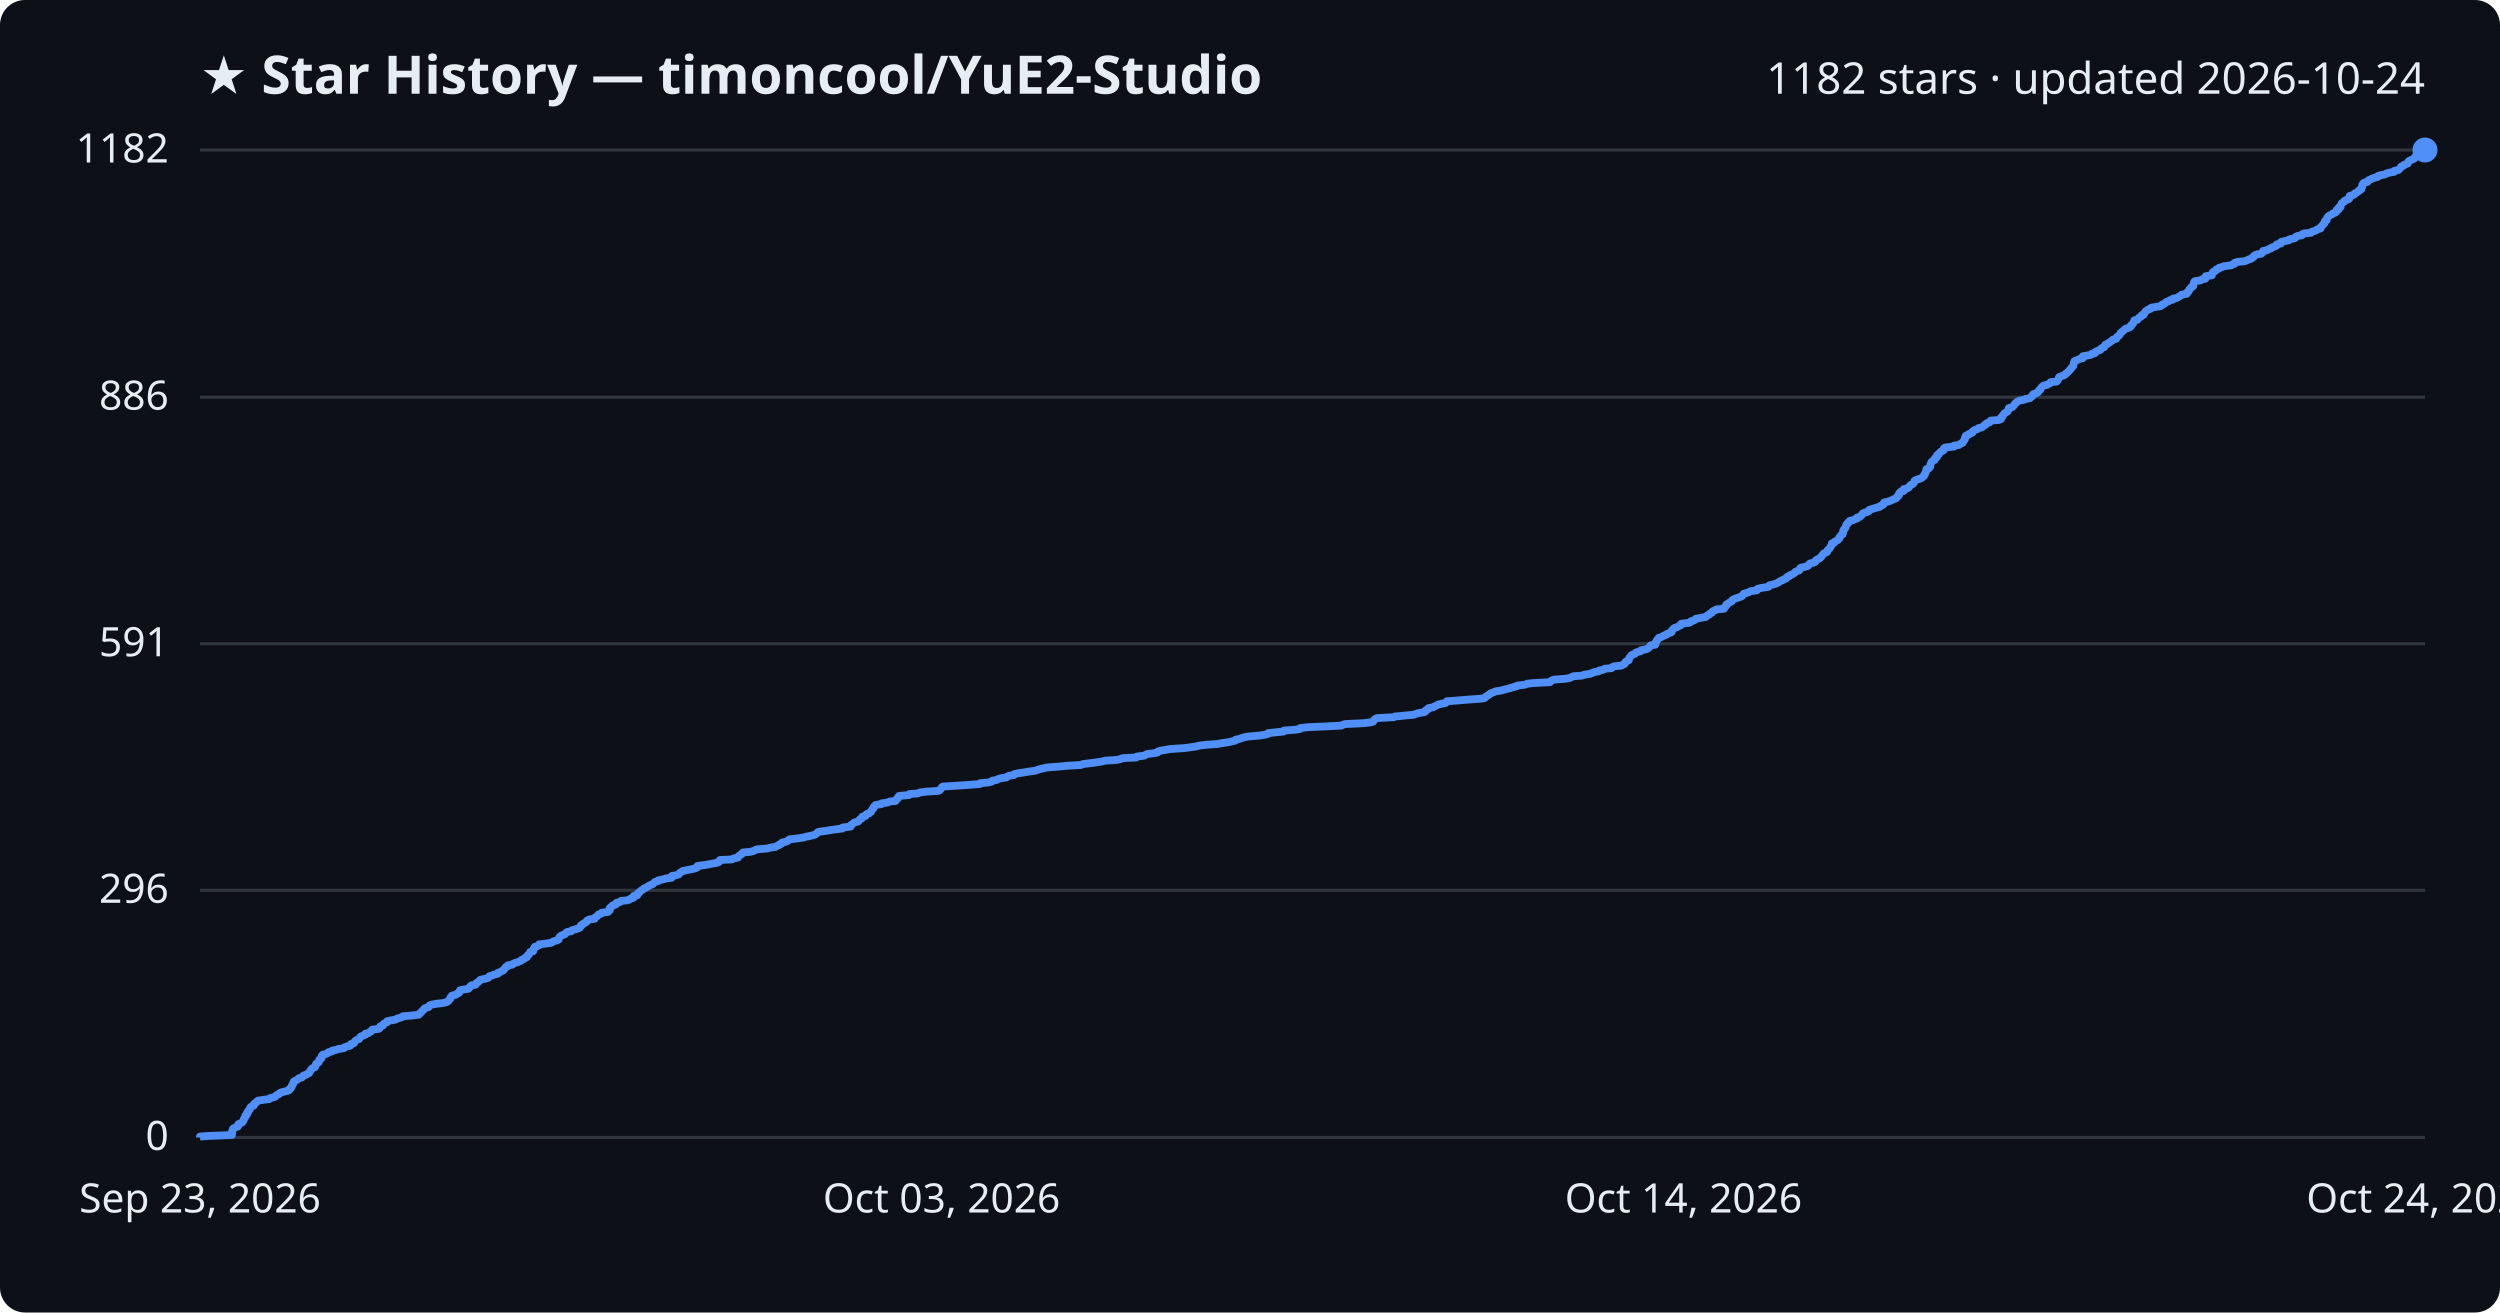
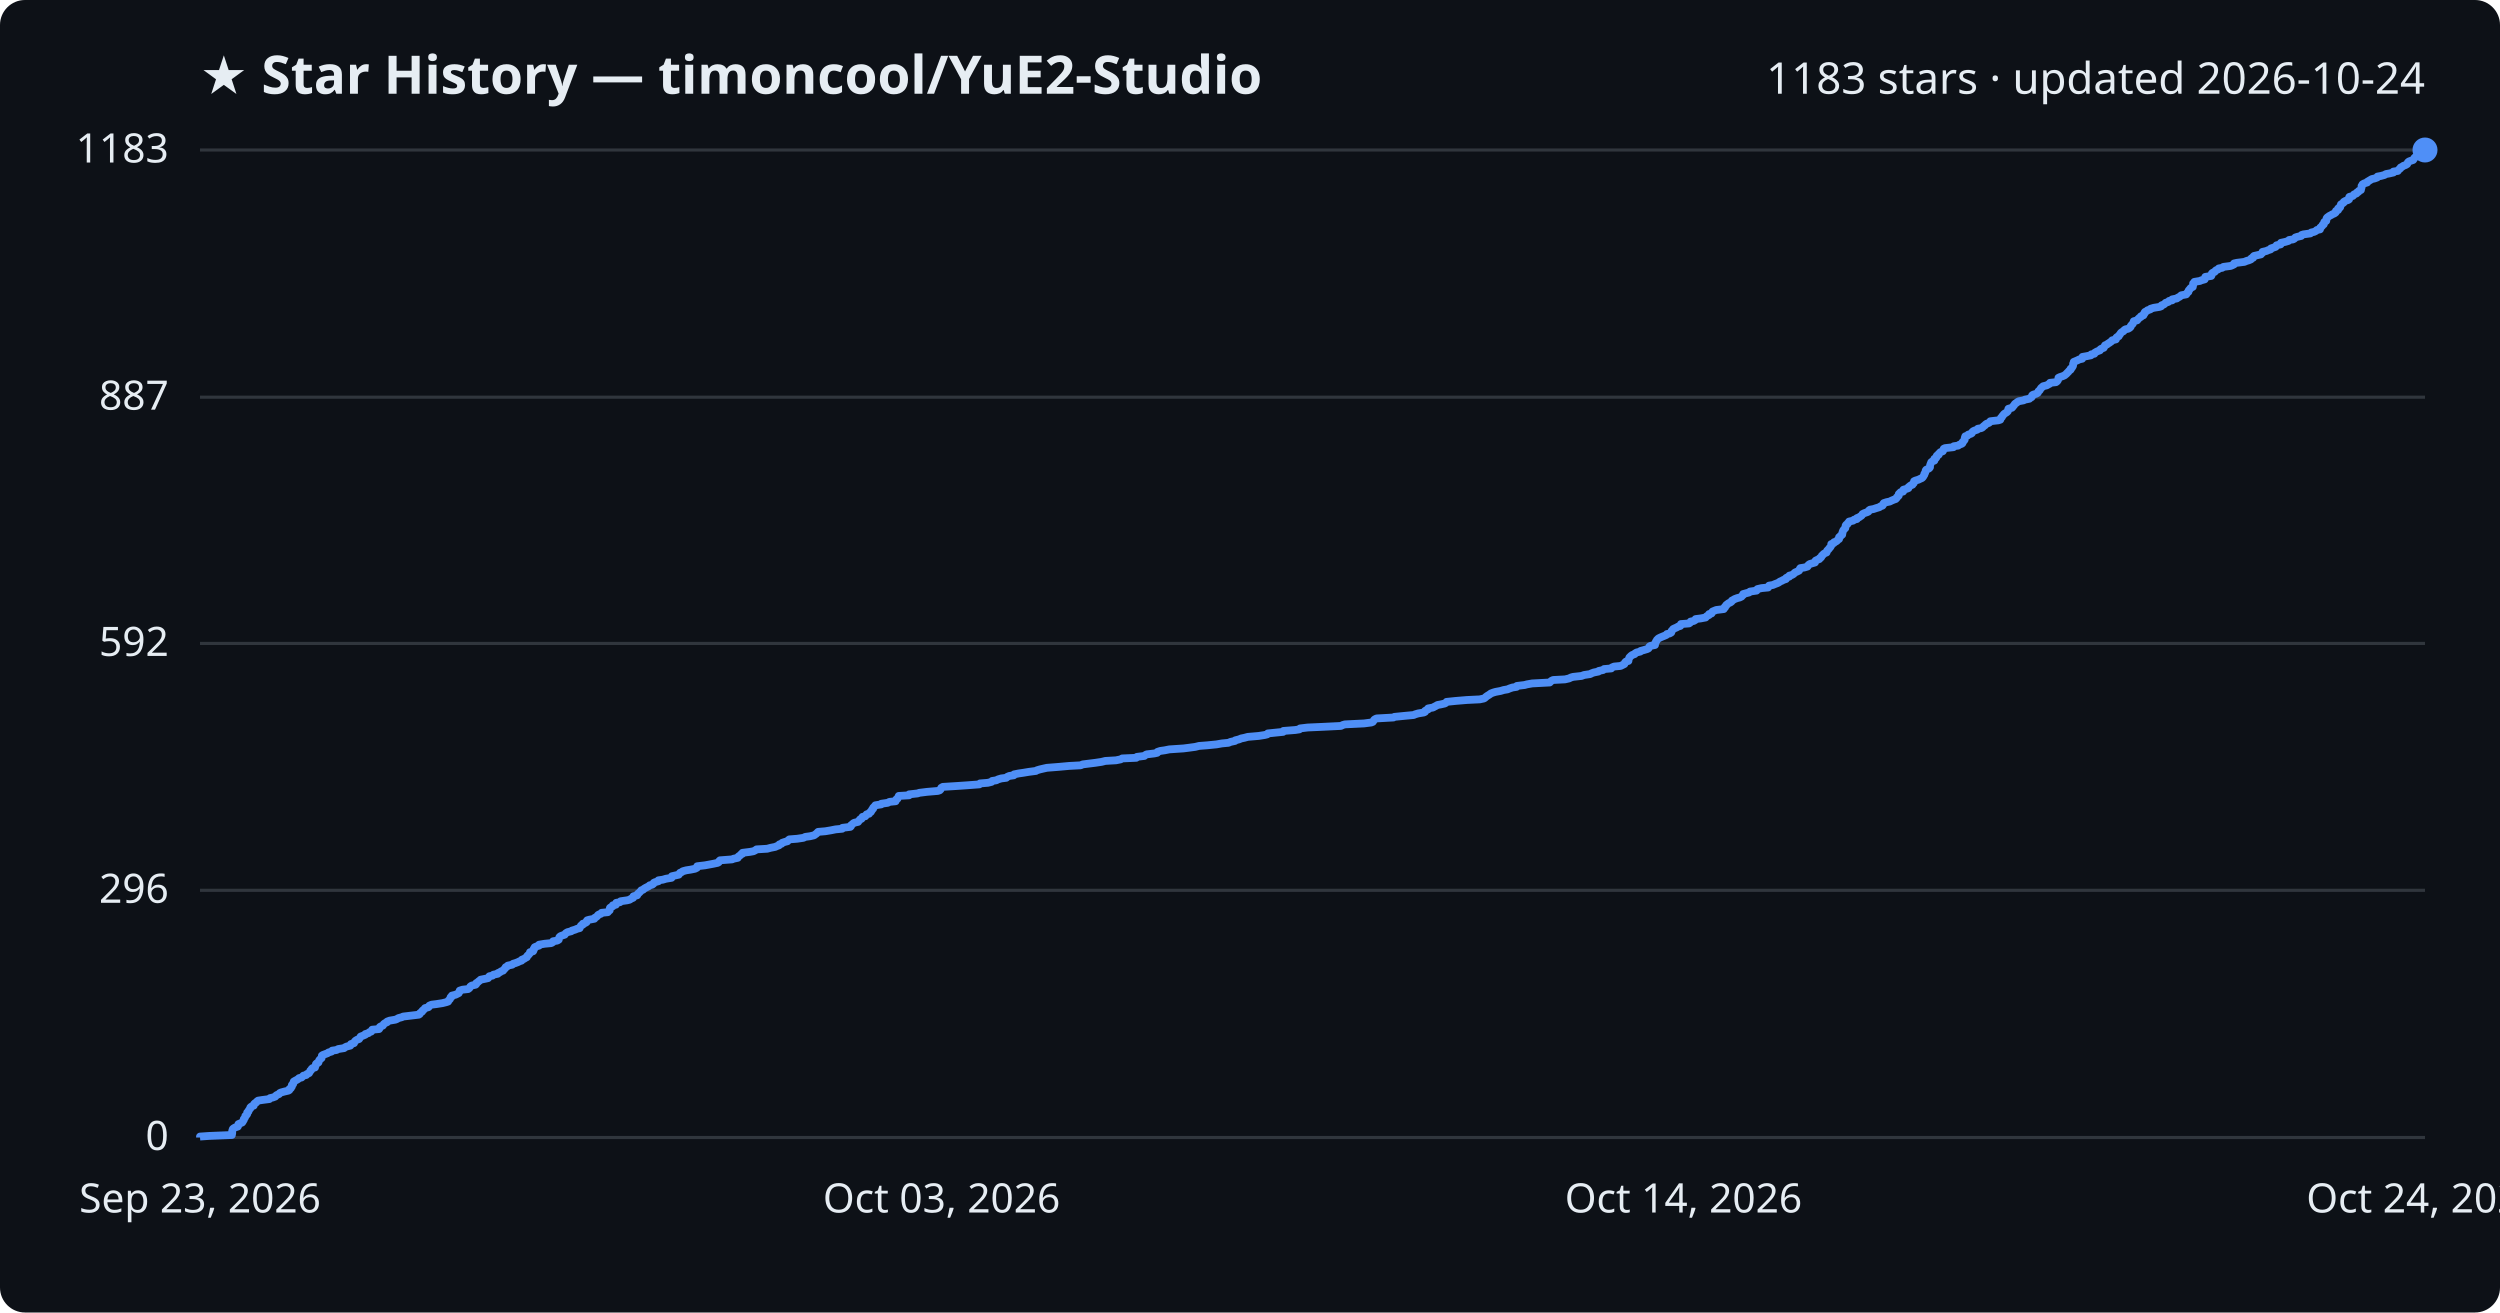
<svg xmlns="http://www.w3.org/2000/svg" viewBox="0 0 800 420" font-family="Segoe UI, sans-serif">
  <rect width="800" height="420" fill="#0d1117" rx="8" />
  <text x="64" y="30" fill="#e6edf3" font-size="17" font-weight="700">★ Star History — timoncool/YuE2-Studio</text>
-   <text x="776" y="30" fill="#e6edf3" font-size="14" text-anchor="end">1182 stars · updated 2026-10-24</text>
+   <text x="776" y="30" fill="#e6edf3" font-size="14" text-anchor="end">1183 stars · updated 2026-10-24</text>
  <line x1="64" y1="364.0" x2="776" y2="364.0" stroke="#30363d" stroke-width="1" />
  <text x="54" y="368.0" fill="#e6edf3" font-size="13" text-anchor="end">0</text>
  <line x1="64" y1="284.9" x2="776" y2="284.9" stroke="#30363d" stroke-width="1" />
  <text x="54" y="288.9" fill="#e6edf3" font-size="13" text-anchor="end">296</text>
-   <line x1="64" y1="206.0" x2="776" y2="206.0" stroke="#30363d" stroke-width="1" />
-   <text x="54" y="210.0" fill="#e6edf3" font-size="13" text-anchor="end">591</text>
+   <line x1="64" y1="205.9" x2="776" y2="205.9" stroke="#30363d" stroke-width="1" />
+   <text x="54" y="209.9" fill="#e6edf3" font-size="13" text-anchor="end">592</text>
  <line x1="64" y1="127.1" x2="776" y2="127.1" stroke="#30363d" stroke-width="1" />
-   <text x="54" y="131.1" fill="#e6edf3" font-size="13" text-anchor="end">886</text>
+   <text x="54" y="131.1" fill="#e6edf3" font-size="13" text-anchor="end">887</text>
  <line x1="64" y1="48.0" x2="776" y2="48.0" stroke="#30363d" stroke-width="1" />
-   <text x="54" y="52.0" fill="#e6edf3" font-size="13" text-anchor="end">1182</text>
-   <path d="M64.0,364.0 L64.0,363.7 L66.9,363.5 L74.2,363.2 L74.2,362.9 L74.3,362.7 L74.3,362.4 L74.3,362.1 L74.3,361.9 L74.5,361.6 L74.5,361.3 L74.7,361.1 L75.2,360.8 L76.1,360.5 L76.2,360.3 L76.2,360.0 L76.3,359.7 L76.8,359.5 L77.5,359.2 L77.7,358.9 L77.8,358.7 L78.0,358.4 L78.0,358.1 L78.2,357.9 L78.4,357.6 L78.5,357.3 L78.5,357.0 L78.9,356.8 L79.1,356.5 L79.1,356.2 L79.1,356.0 L79.5,355.7 L79.5,355.4 L79.7,355.2 L80.0,354.9 L80.1,354.6 L80.1,354.4 L80.4,354.1 L81.2,353.8 L81.2,353.6 L81.3,353.3 L81.6,353.0 L82.0,352.8 L82.2,352.5 L82.6,352.2 L83.9,352.0 L86.2,351.7 L86.4,351.4 L87.3,351.2 L88.1,350.9 L88.3,350.6 L88.6,350.4 L89.3,350.1 L89.5,349.8 L89.9,349.6 L91.0,349.3 L92.3,349.0 L92.6,348.8 L92.6,348.5 L93.1,348.2 L93.1,348.0 L93.4,347.7 L93.4,347.4 L93.5,347.2 L93.8,346.9 L93.8,346.6 L94.0,346.4 L94.0,346.1 L94.5,345.8 L94.9,345.6 L95.4,345.3 L95.7,345.0 L96.6,344.8 L96.8,344.5 L97.1,344.2 L98.0,343.9 L98.2,343.7 L98.9,343.4 L99.0,343.1 L99.2,342.9 L99.3,342.6 L99.6,342.3 L99.7,342.1 L100.0,341.8 L100.8,341.5 L100.9,341.3 L101.0,341.0 L101.1,340.7 L101.1,340.5 L101.5,340.2 L102.0,339.9 L102.0,339.7 L102.1,339.4 L102.2,339.1 L102.6,338.9 L102.9,338.6 L102.9,338.3 L103.0,338.1 L103.0,337.8 L103.3,337.5 L104.2,337.3 L104.9,337.0 L105.1,336.7 L106.1,336.5 L106.3,336.2 L107.8,335.9 L108.2,335.7 L110.1,335.4 L110.3,335.1 L110.9,334.9 L112.1,334.6 L112.3,334.3 L112.3,334.1 L113.3,333.8 L113.4,333.5 L113.5,333.3 L113.8,333.0 L114.3,332.7 L114.9,332.5 L115.1,332.2 L115.3,331.9 L115.4,331.7 L116.2,331.4 L116.9,331.1 L116.9,330.8 L117.9,330.6 L118.2,330.3 L118.8,330.0 L119.0,329.8 L119.1,329.5 L121.3,329.2 L121.5,329.0 L121.6,328.7 L121.7,328.4 L122.5,328.2 L122.7,327.9 L122.8,327.6 L123.2,327.4 L123.9,327.1 L123.9,326.8 L124.7,326.6 L126.5,326.3 L127.0,326.0 L127.6,325.8 L128.6,325.5 L129.0,325.2 L131.5,325.0 L134.0,324.7 L134.3,324.4 L134.4,324.2 L134.8,323.9 L135.1,323.6 L135.2,323.4 L135.6,323.1 L135.8,322.8 L136.0,322.6 L137.1,322.3 L137.3,322.0 L137.4,321.8 L138.1,321.5 L139.7,321.2 L141.6,321.0 L142.8,320.7 L143.4,320.4 L143.5,320.2 L143.8,319.9 L144.1,319.6 L144.2,319.4 L144.2,319.1 L144.6,318.8 L144.6,318.6 L145.9,318.3 L146.2,318.0 L146.9,317.7 L146.9,317.5 L147.1,317.2 L147.2,316.9 L148.0,316.7 L149.9,316.4 L150.2,316.1 L150.4,315.9 L150.5,315.6 L150.9,315.3 L152.2,315.1 L152.4,314.8 L152.5,314.5 L153.0,314.3 L153.3,314.0 L153.5,313.7 L153.8,313.5 L155.3,313.2 L156.2,312.9 L156.4,312.7 L156.6,312.4 L157.6,312.1 L158.0,311.9 L159.3,311.6 L159.3,311.3 L160.0,311.1 L160.4,310.8 L161.1,310.5 L161.2,310.3 L161.5,310.0 L161.7,309.7 L161.8,309.5 L162.5,309.2 L162.5,308.9 L163.9,308.7 L164.2,308.4 L164.9,308.1 L165.7,307.9 L166.3,307.6 L166.9,307.3 L167.0,307.1 L167.8,306.8 L168.0,306.5 L168.6,306.3 L168.7,306.0 L168.8,305.7 L169.2,305.5 L169.4,305.2 L169.6,304.9 L169.7,304.6 L170.6,304.4 L170.7,304.1 L170.8,303.8 L170.8,303.6 L171.1,303.3 L171.1,303.0 L171.9,302.8 L172.5,302.5 L172.5,302.2 L174.3,302.0 L176.4,301.7 L176.9,301.4 L177.1,301.2 L178.3,300.9 L178.8,300.6 L178.8,300.4 L178.9,300.1 L179.1,299.8 L179.3,299.6 L179.8,299.3 L180.7,299.0 L180.9,298.8 L181.1,298.5 L181.6,298.2 L182.8,298.0 L183.0,297.7 L184.0,297.4 L184.7,297.2 L185.5,296.9 L185.6,296.6 L185.9,296.4 L185.9,296.1 L186.5,295.8 L186.6,295.6 L187.2,295.3 L187.7,295.0 L187.7,294.8 L188.0,294.5 L188.7,294.2 L190.3,294.0 L190.3,293.7 L190.7,293.4 L191.1,293.2 L191.3,292.9 L191.6,292.6 L192.3,292.4 L192.5,292.1 L194.6,291.8 L194.7,291.5 L195.1,291.3 L195.1,291.0 L195.1,290.7 L195.2,290.5 L195.5,290.2 L196.1,289.9 L196.1,289.7 L197.1,289.4 L197.1,289.1 L197.3,288.9 L198.5,288.6 L198.7,288.3 L200.8,288.1 L201.5,287.8 L201.9,287.5 L202.7,287.3 L202.7,287.0 L202.8,286.7 L203.9,286.5 L204.1,286.2 L204.1,285.9 L204.5,285.7 L204.7,285.4 L205.0,285.1 L205.3,284.9 L205.8,284.6 L206.1,284.3 L206.6,284.1 L207.1,283.8 L207.6,283.5 L207.9,283.3 L208.7,283.0 L209.1,282.7 L209.3,282.5 L209.6,282.2 L210.7,281.9 L210.7,281.7 L212.2,281.4 L213.1,281.1 L214.9,280.9 L215.0,280.6 L215.0,280.3 L216.3,280.1 L217.2,279.8 L217.4,279.5 L217.6,279.3 L218.1,279.0 L218.5,278.7 L219.6,278.5 L221.0,278.2 L222.4,277.9 L223.1,277.6 L223.1,277.4 L223.2,277.1 L225.6,276.8 L226.7,276.6 L228.3,276.3 L229.8,276.0 L230.1,275.8 L230.1,275.5 L230.4,275.2 L234.3,275.0 L234.7,274.7 L236.2,274.4 L236.3,274.2 L236.4,273.9 L236.9,273.6 L237.2,273.4 L237.6,273.1 L237.7,272.8 L240.0,272.6 L241.2,272.3 L241.7,272.0 L242.2,271.8 L245.6,271.5 L246.7,271.2 L248.2,271.0 L248.6,270.7 L249.4,270.4 L249.4,270.2 L250.2,269.9 L250.3,269.6 L251.3,269.4 L252.1,269.1 L252.3,268.8 L252.6,268.6 L255.1,268.3 L257.2,268.0 L257.7,267.8 L259.2,267.5 L260.5,267.2 L260.9,267.0 L261.3,266.7 L261.6,266.4 L261.9,266.2 L264.1,265.9 L265.9,265.6 L267.4,265.4 L269.6,265.1 L269.6,264.8 L272.2,264.5 L272.3,264.3 L272.3,264.0 L272.8,263.7 L273.0,263.5 L273.4,263.2 L274.6,262.9 L274.8,262.7 L275.0,262.4 L275.3,262.1 L275.8,261.9 L275.8,261.6 L276.0,261.3 L277.0,261.1 L277.1,260.8 L277.3,260.5 L278.1,260.3 L278.3,260.0 L278.8,259.7 L278.8,259.5 L279.0,259.2 L279.2,258.9 L279.5,258.7 L279.5,258.4 L279.7,258.1 L279.9,257.9 L280.2,257.6 L282.1,257.3 L282.1,257.1 L284.1,256.8 L284.6,256.5 L286.6,256.3 L286.7,256.0 L286.9,255.7 L287.3,255.5 L287.3,255.2 L287.6,254.9 L287.7,254.7 L290.9,254.4 L291.0,254.1 L293.7,253.9 L294.3,253.6 L296.6,253.3 L300.2,253.1 L300.8,252.8 L301.0,252.5 L301.2,252.3 L301.3,252.0 L301.7,251.7 L306.5,251.4 L309.4,251.2 L313.5,250.9 L313.7,250.6 L316.2,250.4 L317.4,250.1 L317.6,249.8 L318.9,249.6 L319.4,249.3 L320.5,249.0 L322.0,248.8 L322.3,248.5 L323.1,248.2 L324.5,248.0 L324.6,247.7 L326.1,247.4 L327.5,247.2 L329.3,246.9 L331.5,246.6 L331.9,246.4 L332.8,246.1 L334.2,245.8 L335.0,245.6 L338.9,245.3 L342.1,245.0 L345.9,244.8 L346.5,244.5 L349.0,244.2 L350.6,244.0 L352.6,243.7 L353.7,243.4 L357.2,243.2 L358.6,242.9 L359.2,242.6 L363.6,242.4 L363.8,242.1 L366.2,241.8 L366.5,241.6 L367.0,241.3 L369.5,241.0 L370.4,240.8 L370.5,240.5 L371.4,240.2 L372.8,240.0 L374.3,239.7 L378.8,239.4 L380.4,239.2 L382.6,238.9 L383.7,238.6 L386.3,238.3 L389.4,238.1 L391.1,237.8 L393.2,237.5 L393.9,237.3 L395.3,237.0 L395.4,236.7 L396.5,236.5 L397.3,236.2 L398.3,235.9 L399.3,235.7 L402.9,235.4 L404.8,235.1 L405.6,234.9 L405.8,234.6 L408.7,234.3 L410.7,234.1 L410.8,233.8 L414.6,233.5 L415.9,233.3 L416.0,233.0 L418.5,232.7 L423.1,232.5 L429.2,232.2 L429.8,231.9 L430.5,231.7 L436.6,231.4 L438.9,231.1 L439.4,230.9 L439.6,230.6 L439.8,230.3 L440.0,230.1 L440.6,229.8 L446.0,229.5 L446.3,229.3 L449.3,229.0 L452.5,228.7 L452.9,228.5 L453.9,228.2 L455.7,227.9 L456.1,227.7 L456.1,227.4 L456.6,227.1 L457.1,226.9 L457.1,226.6 L458.7,226.3 L458.9,226.1 L459.6,225.8 L460.1,225.5 L461.2,225.2 L462.5,225.0 L462.9,224.7 L463.0,224.4 L465.9,224.2 L469.5,223.9 L473.6,223.6 L475.0,223.4 L475.4,223.1 L475.6,222.8 L476.0,222.6 L476.5,222.3 L476.8,222.0 L477.2,221.8 L478.0,221.5 L478.7,221.2 L480.3,221.0 L481.3,220.7 L482.5,220.4 L483.2,220.2 L484.2,219.9 L485.4,219.6 L485.5,219.4 L488.0,219.1 L488.7,218.8 L490.4,218.6 L496.0,218.3 L496.2,218.0 L496.5,217.8 L497.1,217.5 L500.9,217.2 L502.2,217.0 L502.8,216.7 L503.5,216.4 L506.2,216.2 L507.0,215.9 L509.0,215.6 L509.3,215.4 L510.1,215.1 L511.6,214.8 L511.7,214.6 L513.1,214.3 L513.5,214.0 L515.7,213.8 L515.9,213.5 L516.6,213.2 L518.8,213.0 L519.3,212.7 L519.9,212.4 L520.0,212.1 L520.1,211.9 L520.4,211.6 L521.2,211.3 L521.2,211.1 L521.3,210.8 L521.4,210.5 L521.6,210.3 L521.8,210.0 L522.0,209.7 L522.4,209.5 L523.2,209.2 L523.4,208.9 L523.8,208.7 L525.0,208.4 L525.1,208.1 L526.2,207.9 L527.2,207.6 L527.6,207.3 L527.8,207.1 L528.0,206.8 L528.2,206.5 L529.7,206.3 L529.7,206.0 L529.7,205.7 L529.9,205.5 L530.1,205.2 L530.2,204.9 L530.3,204.7 L530.7,204.4 L530.8,204.1 L531.5,203.9 L532.1,203.6 L532.6,203.3 L533.3,203.1 L533.5,202.8 L534.4,202.5 L534.9,202.3 L535.0,202.0 L535.0,201.7 L535.3,201.5 L535.5,201.2 L535.9,200.9 L536.7,200.7 L537.1,200.4 L537.8,200.1 L538.0,199.9 L538.0,199.6 L540.6,199.3 L541.1,199.0 L541.1,198.8 L542.1,198.5 L542.6,198.2 L542.7,198.0 L544.3,197.7 L545.9,197.4 L546.1,197.2 L546.4,196.9 L547.0,196.6 L547.1,196.4 L547.8,196.1 L547.9,195.8 L548.1,195.6 L548.8,195.3 L549.3,195.0 L551.7,194.8 L551.7,194.5 L552.1,194.2 L552.1,194.0 L552.5,193.7 L552.5,193.4 L552.9,193.2 L553.3,192.9 L553.8,192.6 L554.2,192.4 L554.3,192.1 L554.7,191.8 L555.2,191.6 L556.0,191.3 L556.9,191.0 L557.4,190.8 L557.6,190.5 L557.9,190.2 L558.0,190.0 L559.1,189.7 L559.8,189.4 L560.1,189.2 L562.2,188.9 L562.2,188.6 L562.5,188.4 L563.8,188.1 L565.9,187.8 L566.0,187.6 L566.2,187.3 L567.5,187.0 L568.2,186.8 L568.9,186.5 L569.3,186.2 L569.8,185.9 L570.4,185.7 L570.8,185.4 L571.6,185.1 L571.6,184.9 L571.9,184.6 L572.7,184.3 L572.7,184.1 L573.5,183.8 L574.0,183.5 L574.3,183.3 L574.5,183.0 L575.2,182.7 L575.8,182.5 L575.9,182.2 L576.0,181.9 L576.2,181.7 L577.5,181.4 L578.5,181.1 L578.7,180.9 L578.9,180.6 L579.2,180.3 L580.2,180.1 L580.9,179.8 L580.9,179.5 L581.1,179.3 L581.5,179.0 L582.3,178.7 L582.4,178.5 L582.8,178.2 L583.0,177.9 L583.1,177.7 L583.4,177.4 L583.6,177.1 L584.1,176.9 L584.7,176.6 L584.7,176.3 L584.8,176.1 L585.2,175.8 L585.4,175.5 L585.6,175.3 L585.8,175.0 L585.9,174.7 L586.1,174.5 L586.2,174.2 L586.2,173.9 L586.9,173.7 L587.0,173.4 L587.6,173.1 L588.1,172.8 L588.2,172.6 L588.6,172.3 L588.7,172.0 L588.7,171.8 L589.0,171.5 L589.2,171.2 L589.6,171.0 L589.7,170.7 L589.8,170.4 L589.8,170.2 L589.8,169.9 L589.9,169.6 L590.2,169.4 L590.3,169.1 L590.6,168.8 L590.6,168.6 L590.7,168.3 L590.8,168.0 L590.9,167.8 L591.3,167.5 L591.4,167.2 L591.8,167.0 L591.9,166.7 L593.1,166.4 L593.4,166.2 L594.3,165.9 L594.3,165.6 L595.1,165.4 L595.4,165.1 L595.8,164.8 L596.0,164.6 L596.1,164.3 L596.8,164.0 L597.7,163.8 L598.1,163.5 L598.1,163.2 L598.6,163.0 L599.7,162.7 L600.6,162.4 L601.5,162.2 L601.7,161.9 L602.5,161.6 L602.7,161.4 L602.8,161.1 L602.9,160.8 L603.8,160.6 L604.8,160.3 L605.5,160.0 L606.1,159.7 L606.7,159.5 L607.0,159.2 L607.1,158.9 L607.5,158.7 L607.7,158.4 L607.7,158.1 L607.7,157.9 L608.0,157.6 L608.3,157.3 L609.2,157.1 L609.2,156.8 L609.2,156.5 L610.3,156.3 L610.8,156.0 L610.9,155.7 L611.2,155.5 L611.4,155.2 L612.1,154.9 L612.2,154.7 L612.5,154.4 L612.6,154.1 L612.6,153.9 L613.1,153.6 L614.0,153.3 L614.7,153.1 L615.1,152.8 L615.4,152.5 L615.7,152.3 L615.7,152.0 L616.0,151.7 L616.0,151.5 L616.2,151.2 L616.3,150.9 L616.3,150.7 L616.4,150.4 L616.5,150.1 L617.2,149.9 L617.5,149.6 L617.7,149.3 L617.7,149.1 L617.7,148.8 L617.8,148.5 L617.9,148.3 L618.0,148.0 L618.2,147.7 L618.5,147.5 L619.1,147.2 L619.1,146.9 L619.2,146.6 L619.7,146.4 L619.9,146.1 L619.9,145.8 L619.9,145.6 L620.5,145.3 L620.6,145.0 L620.8,144.8 L621.1,144.5 L621.8,144.2 L622.0,144.0 L622.0,143.7 L622.1,143.4 L622.5,143.2 L625.3,142.9 L625.3,142.6 L626.8,142.4 L627.2,142.1 L627.9,141.8 L628.1,141.6 L628.2,141.3 L628.5,141.0 L628.6,140.8 L628.8,140.5 L628.8,140.2 L628.8,140.0 L628.9,139.7 L629.1,139.4 L629.8,139.2 L630.0,138.9 L630.9,138.6 L631.2,138.4 L631.2,138.1 L631.6,137.8 L631.9,137.6 L632.8,137.3 L633.1,137.0 L634.1,136.8 L634.6,136.5 L634.8,136.2 L635.3,136.0 L635.4,135.7 L635.8,135.4 L636.6,135.2 L636.9,134.9 L637.0,134.6 L639.6,134.4 L640.3,134.1 L640.4,133.8 L640.4,133.5 L640.8,133.3 L640.9,133.0 L641.1,132.7 L641.2,132.5 L641.5,132.2 L642.0,131.9 L642.4,131.7 L642.6,131.4 L642.7,131.1 L642.8,130.9 L642.8,130.6 L643.9,130.3 L644.1,130.1 L644.4,129.8 L644.6,129.5 L644.7,129.3 L645.0,129.0 L645.4,128.7 L645.6,128.5 L646.2,128.2 L647.7,127.9 L648.1,127.7 L649.6,127.4 L649.8,127.1 L650.2,126.9 L650.5,126.6 L650.5,126.3 L650.7,126.1 L651.7,125.8 L652.2,125.5 L652.3,125.3 L652.4,125.0 L652.9,124.7 L652.9,124.5 L653.1,124.2 L653.3,123.9 L653.6,123.7 L653.9,123.4 L655.2,123.1 L655.4,122.9 L656.1,122.6 L656.2,122.3 L658.1,122.1 L658.4,121.8 L658.6,121.5 L658.7,121.3 L658.8,121.0 L658.9,120.7 L659.3,120.5 L660.2,120.2 L660.8,119.9 L661.0,119.6 L661.4,119.4 L661.6,119.1 L662.0,118.8 L662.1,118.6 L662.4,118.3 L662.7,118.0 L662.8,117.8 L663.1,117.5 L663.3,117.2 L663.5,117.0 L663.5,116.7 L663.6,116.4 L663.6,116.2 L663.8,115.9 L663.8,115.6 L664.2,115.4 L665.0,115.1 L665.6,114.8 L666.5,114.6 L666.5,114.3 L666.5,114.0 L667.7,113.8 L669.2,113.5 L669.4,113.2 L670.4,113.0 L670.4,112.7 L671.0,112.4 L671.4,112.2 L672.2,111.9 L672.3,111.6 L672.5,111.4 L673.3,111.1 L673.5,110.8 L673.6,110.6 L673.7,110.3 L674.5,110.0 L674.6,109.8 L675.2,109.5 L675.5,109.2 L675.9,109.0 L676.1,108.7 L677.2,108.4 L677.3,108.2 L677.4,107.9 L677.7,107.6 L678.1,107.4 L678.3,107.1 L678.5,106.8 L678.6,106.5 L678.9,106.3 L679.3,106.0 L679.6,105.7 L679.8,105.5 L680.2,105.2 L681.2,104.9 L681.6,104.7 L681.9,104.4 L681.9,104.1 L682.2,103.9 L682.5,103.6 L682.7,103.3 L682.7,103.1 L682.9,102.8 L683.0,102.5 L684.0,102.3 L684.2,102.0 L684.4,101.7 L684.8,101.5 L685.3,101.2 L685.3,100.9 L686.0,100.7 L686.0,100.4 L686.3,100.1 L686.4,99.9 L686.6,99.6 L687.1,99.3 L687.3,99.1 L688.2,98.8 L688.3,98.5 L689.3,98.3 L691.3,98.0 L691.8,97.7 L691.8,97.5 L692.6,97.2 L693.0,96.9 L693.1,96.7 L694.0,96.4 L694.3,96.1 L695.3,95.9 L695.3,95.6 L696.7,95.3 L696.9,95.1 L697.5,94.8 L698.0,94.5 L698.1,94.3 L699.8,94.0 L699.9,93.7 L700.0,93.4 L700.4,93.2 L700.5,92.9 L700.6,92.6 L700.9,92.4 L701.1,92.1 L701.3,91.8 L701.8,91.6 L701.9,91.3 L701.9,91.0 L702.0,90.8 L702.0,90.5 L702.3,90.2 L702.3,90.0 L704.2,89.7 L704.6,89.4 L705.7,89.2 L705.7,88.9 L705.8,88.6 L705.8,88.4 L707.8,88.1 L707.8,87.8 L707.9,87.6 L708.0,87.3 L708.2,87.0 L708.8,86.8 L709.1,86.5 L709.2,86.2 L710.0,86.0 L710.1,85.7 L711.3,85.4 L711.6,85.2 L714.0,84.9 L714.4,84.6 L715.1,84.4 L715.1,84.1 L716.0,83.8 L718.3,83.6 L719.0,83.3 L719.7,83.0 L720.4,82.8 L720.6,82.5 L721.2,82.2 L721.2,82.0 L721.5,81.7 L722.3,81.4 L723.6,81.2 L723.9,80.9 L724.2,80.6 L724.2,80.3 L725.4,80.1 L725.8,79.8 L726.7,79.5 L726.8,79.3 L727.5,79.0 L728.3,78.7 L728.6,78.5 L728.6,78.2 L729.9,77.9 L729.9,77.7 L730.0,77.4 L731.4,77.1 L732.4,76.9 L732.6,76.6 L734.0,76.3 L734.5,76.1 L734.6,75.8 L735.3,75.5 L736.6,75.3 L736.6,75.0 L737.3,74.7 L739.5,74.5 L739.7,74.2 L740.7,73.9 L741.2,73.7 L741.5,73.4 L742.6,73.1 L742.6,72.9 L742.7,72.6 L743.0,72.3 L743.2,72.1 L743.4,71.8 L743.8,71.5 L743.8,71.3 L743.9,71.0 L744.0,70.7 L744.5,70.5 L744.5,70.2 L744.7,69.9 L744.7,69.7 L744.9,69.4 L745.2,69.1 L745.6,68.9 L746.2,68.6 L746.5,68.3 L747.2,68.1 L747.6,67.8 L747.7,67.5 L747.7,67.2 L748.4,67.0 L748.4,66.7 L748.4,66.4 L749.0,66.2 L749.0,65.9 L749.1,65.6 L749.2,65.4 L749.3,65.1 L749.7,64.8 L750.1,64.6 L750.2,64.3 L750.7,64.0 L751.5,63.8 L751.8,63.5 L751.9,63.2 L751.9,63.0 L751.9,62.7 L753.0,62.4 L753.4,62.2 L753.5,61.9 L754.2,61.6 L754.4,61.4 L754.9,61.1 L755.0,60.8 L755.6,60.6 L755.7,60.3 L755.8,60.0 L755.9,59.8 L755.9,59.5 L755.9,59.2 L756.2,59.0 L756.2,58.7 L756.6,58.4 L757.6,58.2 L757.7,57.9 L758.1,57.6 L758.6,57.4 L759.2,57.1 L760.1,56.8 L760.9,56.6 L761.0,56.3 L762.1,56.0 L763.2,55.8 L763.7,55.5 L764.8,55.2 L766.1,55.0 L766.1,54.7 L767.5,54.4 L767.7,54.1 L768.0,53.9 L768.2,53.6 L768.4,53.3 L769.0,53.1 L769.2,52.8 L770.0,52.5 L770.5,52.3 L770.5,52.0 L770.7,51.7 L770.9,51.5 L771.5,51.2 L772.3,50.9 L772.6,50.7 L772.7,50.4 L772.9,50.1 L773.3,49.9 L774.4,49.6 L774.5,49.3 L775.1,49.1 L775.5,48.8 L775.6,48.5 L775.8,48.3 L776.0,48.0 L776.0,48.0" fill="none" stroke="#4f8ff7" stroke-width="2.5" stroke-linejoin="round" />
+   <text x="54" y="52.0" fill="#e6edf3" font-size="13" text-anchor="end">1183</text>
+   <path d="M64.0,364.0 L64.0,363.7 L66.9,363.5 L74.2,363.2 L74.2,362.9 L74.3,362.7 L74.3,362.4 L74.3,362.1 L74.3,361.9 L74.4,361.6 L74.5,361.3 L74.7,361.1 L75.2,360.8 L76.1,360.5 L76.2,360.3 L76.2,360.0 L76.3,359.7 L76.8,359.5 L77.5,359.2 L77.7,358.9 L77.8,358.7 L78.0,358.4 L78.0,358.1 L78.2,357.9 L78.4,357.6 L78.5,357.3 L78.5,357.1 L78.9,356.8 L79.1,356.5 L79.1,356.3 L79.1,356.0 L79.5,355.7 L79.5,355.5 L79.7,355.2 L79.9,354.9 L80.1,354.7 L80.1,354.4 L80.4,354.1 L81.2,353.8 L81.2,353.6 L81.3,353.3 L81.6,353.0 L82.0,352.8 L82.2,352.5 L82.6,352.2 L83.9,352.0 L86.2,351.7 L86.4,351.4 L87.3,351.2 L88.1,350.9 L88.3,350.6 L88.6,350.4 L89.3,350.1 L89.5,349.8 L89.9,349.6 L91.0,349.3 L92.3,349.0 L92.6,348.8 L92.6,348.5 L93.1,348.2 L93.1,348.0 L93.4,347.7 L93.4,347.4 L93.4,347.2 L93.8,346.9 L93.8,346.6 L94.0,346.4 L94.0,346.1 L94.5,345.8 L94.9,345.6 L95.4,345.3 L95.7,345.0 L96.5,344.8 L96.8,344.5 L97.1,344.2 L98.0,344.0 L98.2,343.7 L98.9,343.4 L99.0,343.2 L99.2,342.9 L99.3,342.6 L99.6,342.4 L99.7,342.1 L100.0,341.8 L100.8,341.6 L100.8,341.3 L101.0,341.0 L101.1,340.8 L101.1,340.5 L101.4,340.2 L101.9,340.0 L102.0,339.7 L102.1,339.4 L102.2,339.2 L102.5,338.9 L102.9,338.6 L102.9,338.4 L103.0,338.1 L103.0,337.8 L103.3,337.6 L104.1,337.3 L104.9,337.0 L105.1,336.8 L106.1,336.5 L106.3,336.2 L107.7,336.0 L108.2,335.7 L110.1,335.4 L110.3,335.2 L110.9,334.9 L112.1,334.6 L112.3,334.3 L112.3,334.1 L113.3,333.8 L113.4,333.5 L113.5,333.3 L113.8,333.0 L114.3,332.7 L114.9,332.5 L115.1,332.2 L115.3,331.9 L115.4,331.7 L116.2,331.4 L116.9,331.1 L116.9,330.9 L117.9,330.6 L118.2,330.3 L118.8,330.1 L119.0,329.8 L119.1,329.5 L121.3,329.3 L121.5,329.0 L121.5,328.7 L121.7,328.5 L122.5,328.2 L122.7,327.9 L122.8,327.7 L123.2,327.4 L123.9,327.1 L123.9,326.9 L124.7,326.6 L126.5,326.3 L127.0,326.1 L127.5,325.8 L128.6,325.5 L129.0,325.3 L131.5,325.0 L134.0,324.7 L134.3,324.5 L134.4,324.2 L134.8,323.9 L135.1,323.7 L135.2,323.4 L135.6,323.1 L135.8,322.9 L136.0,322.6 L137.1,322.3 L137.3,322.1 L137.4,321.8 L138.1,321.5 L139.7,321.3 L141.6,321.0 L142.8,320.7 L143.4,320.5 L143.5,320.2 L143.8,319.9 L144.0,319.7 L144.1,319.4 L144.2,319.1 L144.6,318.9 L144.6,318.6 L145.8,318.3 L146.2,318.1 L146.8,317.8 L146.9,317.5 L147.1,317.3 L147.1,317.0 L148.0,316.7 L149.8,316.5 L150.2,316.2 L150.4,315.9 L150.5,315.7 L150.9,315.4 L152.2,315.1 L152.4,314.9 L152.4,314.6 L152.9,314.3 L153.2,314.0 L153.5,313.8 L153.8,313.5 L155.3,313.2 L156.2,313.0 L156.4,312.7 L156.6,312.4 L157.6,312.2 L157.9,311.9 L159.3,311.6 L159.3,311.4 L160.0,311.1 L160.4,310.8 L161.0,310.6 L161.2,310.3 L161.5,310.0 L161.7,309.8 L161.8,309.5 L162.4,309.2 L162.5,309.0 L163.9,308.7 L164.2,308.4 L164.9,308.2 L165.7,307.9 L166.3,307.6 L166.9,307.4 L167.0,307.1 L167.8,306.8 L168.0,306.6 L168.6,306.3 L168.7,306.0 L168.8,305.8 L169.2,305.5 L169.4,305.2 L169.6,305.0 L169.6,304.7 L170.6,304.4 L170.7,304.2 L170.8,303.9 L170.8,303.6 L171.1,303.4 L171.1,303.1 L171.8,302.8 L172.5,302.6 L172.5,302.3 L174.3,302.0 L176.4,301.8 L176.9,301.5 L177.0,301.2 L178.3,301.0 L178.8,300.7 L178.8,300.4 L178.9,300.2 L179.0,299.9 L179.3,299.6 L179.8,299.4 L180.7,299.1 L180.9,298.8 L181.1,298.6 L181.6,298.3 L182.8,298.0 L183.0,297.8 L184.0,297.5 L184.7,297.2 L185.5,297.0 L185.6,296.7 L185.8,296.4 L185.9,296.2 L186.5,295.9 L186.5,295.6 L187.2,295.4 L187.7,295.1 L187.7,294.8 L187.9,294.5 L188.6,294.3 L190.2,294.0 L190.3,293.7 L190.7,293.5 L191.1,293.2 L191.3,292.9 L191.5,292.7 L192.3,292.4 L192.5,292.1 L194.5,291.9 L194.7,291.6 L195.1,291.3 L195.1,291.1 L195.1,290.8 L195.2,290.5 L195.5,290.3 L196.1,290.0 L196.1,289.7 L197.1,289.5 L197.1,289.2 L197.2,288.9 L198.4,288.7 L198.6,288.4 L200.7,288.1 L201.5,287.9 L201.9,287.6 L202.6,287.3 L202.7,287.1 L202.7,286.8 L203.9,286.5 L204.0,286.3 L204.1,286.0 L204.5,285.7 L204.7,285.5 L205.0,285.2 L205.2,284.9 L205.8,284.7 L206.1,284.4 L206.6,284.1 L207.0,283.9 L207.6,283.6 L207.9,283.3 L208.7,283.1 L209.1,282.8 L209.2,282.5 L209.6,282.3 L210.7,282.0 L210.7,281.7 L212.1,281.5 L213.1,281.2 L214.9,280.9 L214.9,280.7 L215.0,280.4 L216.3,280.1 L217.2,279.9 L217.4,279.6 L217.6,279.3 L218.1,279.1 L218.5,278.8 L219.6,278.5 L220.9,278.3 L222.4,278.0 L223.0,277.7 L223.1,277.5 L223.1,277.2 L225.6,276.9 L226.7,276.7 L228.3,276.4 L229.7,276.1 L230.0,275.9 L230.1,275.6 L230.4,275.3 L234.3,275.0 L234.7,274.8 L236.1,274.5 L236.2,274.2 L236.4,274.0 L236.9,273.7 L237.1,273.4 L237.6,273.2 L237.6,272.9 L240.0,272.6 L241.1,272.4 L241.7,272.1 L242.1,271.8 L245.5,271.6 L246.6,271.3 L248.1,271.0 L248.5,270.8 L249.3,270.5 L249.4,270.2 L250.1,270.0 L250.3,269.7 L251.2,269.4 L252.0,269.2 L252.2,268.9 L252.6,268.6 L255.1,268.4 L257.1,268.1 L257.7,267.8 L259.2,267.6 L260.5,267.3 L260.9,267.0 L261.2,266.8 L261.5,266.5 L261.8,266.2 L264.1,266.0 L265.9,265.7 L267.4,265.4 L269.5,265.2 L269.6,264.9 L272.1,264.6 L272.3,264.4 L272.3,264.1 L272.7,263.8 L272.9,263.6 L273.3,263.3 L274.6,263.0 L274.7,262.8 L275.0,262.5 L275.2,262.2 L275.7,262.0 L275.8,261.7 L276.0,261.4 L276.9,261.2 L277.1,260.9 L277.3,260.6 L278.1,260.4 L278.2,260.1 L278.7,259.8 L278.7,259.6 L279.0,259.3 L279.1,259.0 L279.4,258.8 L279.4,258.5 L279.7,258.2 L279.9,258.0 L280.1,257.7 L282.0,257.4 L282.0,257.2 L284.1,256.9 L284.6,256.6 L286.6,256.4 L286.6,256.1 L286.8,255.8 L287.2,255.6 L287.3,255.3 L287.5,255.0 L287.6,254.7 L290.9,254.5 L290.9,254.2 L293.6,253.9 L294.2,253.7 L296.6,253.4 L300.1,253.1 L300.7,252.9 L301.0,252.6 L301.1,252.3 L301.2,252.1 L301.7,251.8 L306.5,251.5 L309.4,251.3 L313.4,251.0 L313.6,250.7 L316.1,250.5 L317.3,250.2 L317.5,249.9 L318.8,249.7 L319.4,249.4 L320.4,249.1 L322.0,248.9 L322.3,248.6 L323.0,248.3 L324.4,248.1 L324.5,247.8 L326.0,247.5 L327.4,247.3 L329.2,247.0 L331.5,246.7 L331.8,246.5 L332.8,246.2 L334.1,245.9 L335.0,245.7 L338.8,245.4 L342.1,245.1 L345.8,244.9 L346.5,244.6 L348.9,244.3 L350.5,244.1 L352.5,243.8 L353.7,243.5 L357.1,243.3 L358.6,243.0 L359.1,242.7 L363.6,242.5 L363.8,242.2 L366.2,241.9 L366.4,241.7 L366.9,241.4 L369.4,241.1 L370.3,240.9 L370.4,240.6 L371.3,240.3 L372.7,240.1 L374.2,239.8 L378.7,239.5 L380.3,239.3 L382.5,239.0 L383.7,238.7 L386.3,238.5 L389.3,238.2 L391.0,237.9 L393.1,237.7 L393.8,237.4 L395.2,237.1 L395.3,236.9 L396.5,236.6 L397.2,236.3 L398.2,236.1 L399.3,235.8 L402.8,235.5 L404.7,235.2 L405.5,235.0 L405.7,234.7 L408.6,234.4 L410.6,234.2 L410.7,233.9 L414.5,233.6 L415.8,233.4 L416.0,233.1 L418.5,232.8 L423.0,232.6 L429.1,232.3 L429.7,232.0 L430.4,231.8 L436.5,231.5 L438.8,231.2 L439.3,231.0 L439.5,230.7 L439.7,230.4 L439.9,230.2 L440.5,229.9 L445.9,229.6 L446.2,229.4 L449.2,229.1 L452.4,228.8 L452.8,228.6 L453.8,228.3 L455.6,228.0 L456.0,227.8 L456.0,227.5 L456.5,227.2 L457.0,227.0 L457.0,226.7 L458.6,226.4 L458.9,226.2 L459.5,225.9 L460.0,225.6 L461.1,225.4 L462.4,225.1 L462.8,224.8 L462.9,224.6 L465.8,224.3 L469.4,224.0 L473.5,223.8 L474.9,223.5 L475.3,223.2 L475.5,223.0 L475.9,222.7 L476.4,222.4 L476.7,222.2 L477.1,221.9 L477.9,221.6 L478.6,221.4 L480.2,221.1 L481.2,220.8 L482.4,220.6 L483.1,220.3 L484.0,220.0 L485.3,219.8 L485.4,219.5 L487.9,219.2 L488.6,219.0 L490.3,218.7 L495.9,218.4 L496.1,218.2 L496.4,217.9 L497.0,217.6 L500.8,217.4 L502.1,217.1 L502.7,216.8 L503.4,216.6 L506.1,216.3 L506.9,216.0 L508.9,215.7 L509.2,215.5 L510.0,215.2 L511.5,214.9 L511.6,214.7 L513.0,214.4 L513.3,214.1 L515.6,213.9 L515.8,213.6 L516.5,213.3 L518.6,213.1 L519.2,212.8 L519.8,212.5 L519.9,212.3 L520.0,212.0 L520.3,211.7 L521.1,211.5 L521.1,211.2 L521.2,210.9 L521.3,210.7 L521.4,210.4 L521.7,210.1 L521.9,209.9 L522.3,209.6 L523.1,209.3 L523.2,209.1 L523.7,208.8 L524.9,208.5 L525.0,208.3 L526.1,208.0 L527.1,207.7 L527.5,207.5 L527.7,207.2 L527.8,206.9 L528.1,206.7 L529.6,206.4 L529.6,206.1 L529.6,205.9 L529.8,205.6 L529.9,205.3 L530.1,205.1 L530.2,204.8 L530.5,204.5 L530.7,204.3 L531.3,204.0 L532.0,203.7 L532.5,203.5 L533.2,203.2 L533.4,202.9 L534.3,202.7 L534.8,202.4 L534.9,202.1 L534.9,201.9 L535.2,201.6 L535.4,201.3 L535.8,201.1 L536.5,200.8 L537.0,200.5 L537.7,200.3 L537.9,200.0 L537.9,199.7 L540.5,199.5 L540.9,199.2 L541.0,198.9 L542.0,198.7 L542.5,198.4 L542.6,198.1 L544.2,197.9 L545.8,197.6 L546.0,197.3 L546.3,197.1 L546.9,196.8 L546.9,196.5 L547.7,196.3 L547.8,196.0 L548.0,195.7 L548.7,195.4 L549.2,195.2 L551.6,194.9 L551.6,194.6 L552.0,194.4 L552.0,194.1 L552.4,193.8 L552.4,193.6 L552.8,193.3 L553.2,193.0 L553.7,192.8 L554.1,192.5 L554.2,192.2 L554.6,192.0 L555.1,191.7 L555.9,191.4 L556.7,191.2 L557.3,190.9 L557.5,190.6 L557.8,190.4 L557.8,190.1 L558.9,189.8 L559.7,189.6 L560.0,189.3 L562.1,189.0 L562.1,188.8 L562.4,188.5 L563.7,188.2 L565.8,188.0 L565.9,187.7 L566.1,187.4 L567.3,187.2 L568.0,186.9 L568.8,186.6 L569.2,186.4 L569.6,186.1 L570.3,185.8 L570.6,185.6 L571.5,185.3 L571.5,185.0 L571.8,184.8 L572.6,184.5 L572.6,184.2 L573.4,184.0 L573.9,183.7 L574.2,183.4 L574.4,183.2 L575.1,182.9 L575.7,182.6 L575.8,182.4 L575.9,182.1 L576.1,181.8 L577.4,181.6 L578.4,181.3 L578.6,181.0 L578.7,180.8 L579.1,180.5 L580.1,180.2 L580.8,180.0 L580.8,179.7 L581.0,179.4 L581.4,179.2 L582.2,178.9 L582.3,178.6 L582.7,178.4 L582.9,178.1 L583.0,177.8 L583.3,177.6 L583.5,177.3 L584.0,177.0 L584.5,176.8 L584.6,176.5 L584.7,176.2 L585.0,175.9 L585.2,175.7 L585.4,175.4 L585.7,175.1 L585.8,174.9 L586.0,174.6 L586.0,174.3 L586.0,174.1 L586.8,173.8 L586.9,173.5 L587.5,173.3 L587.9,173.0 L588.1,172.7 L588.5,172.5 L588.5,172.2 L588.5,171.9 L588.9,171.7 L589.0,171.4 L589.5,171.1 L589.5,170.9 L589.6,170.6 L589.6,170.3 L589.7,170.1 L589.8,169.8 L590.0,169.5 L590.2,169.3 L590.5,169.0 L590.5,168.7 L590.6,168.5 L590.6,168.2 L590.8,167.9 L591.2,167.7 L591.3,167.4 L591.7,167.1 L591.7,166.9 L593.0,166.6 L593.3,166.3 L594.2,166.1 L594.2,165.8 L595.0,165.5 L595.2,165.3 L595.7,165.0 L595.9,164.7 L596.0,164.5 L596.6,164.2 L597.5,163.9 L597.9,163.7 L598.0,163.4 L598.4,163.1 L599.5,162.9 L600.4,162.6 L601.4,162.3 L601.6,162.1 L602.4,161.8 L602.6,161.5 L602.6,161.3 L602.8,161.0 L603.7,160.7 L604.7,160.5 L605.3,160.2 L606.0,159.9 L606.6,159.7 L606.9,159.4 L607.0,159.1 L607.3,158.9 L607.6,158.6 L607.6,158.3 L607.6,158.1 L607.9,157.8 L608.2,157.5 L609.0,157.3 L609.1,157.0 L609.1,156.7 L610.2,156.4 L610.7,156.2 L610.7,155.9 L611.1,155.6 L611.3,155.4 L612.0,155.1 L612.1,154.8 L612.4,154.6 L612.5,154.3 L612.5,154.0 L612.9,153.8 L613.9,153.5 L614.5,153.2 L615.0,153.0 L615.3,152.7 L615.5,152.4 L615.6,152.2 L615.8,151.9 L615.8,151.6 L616.0,151.4 L616.1,151.1 L616.2,150.8 L616.2,150.6 L616.4,150.3 L617.1,150.0 L617.4,149.8 L617.6,149.5 L617.6,149.2 L617.6,149.0 L617.7,148.7 L617.8,148.4 L617.9,148.2 L618.0,147.9 L618.4,147.6 L619.0,147.4 L619.0,147.1 L619.0,146.8 L619.5,146.6 L619.7,146.3 L619.7,146.0 L619.8,145.8 L620.4,145.5 L620.4,145.2 L620.7,145.0 L620.9,144.7 L621.7,144.4 L621.8,144.2 L621.9,143.9 L622.0,143.6 L622.4,143.4 L625.1,143.1 L625.2,142.8 L626.6,142.6 L627.0,142.3 L627.8,142.0 L628.0,141.8 L628.0,141.5 L628.3,141.2 L628.5,141.0 L628.7,140.7 L628.7,140.4 L628.7,140.2 L628.8,139.9 L628.9,139.6 L629.6,139.4 L629.8,139.1 L630.7,138.8 L631.0,138.6 L631.1,138.3 L631.4,138.0 L631.8,137.8 L632.7,137.5 L632.9,137.2 L634.0,137.0 L634.5,136.7 L634.7,136.4 L635.2,136.1 L635.3,135.9 L635.7,135.6 L636.5,135.3 L636.7,135.1 L636.9,134.8 L639.5,134.5 L640.1,134.3 L640.2,134.0 L640.3,133.7 L640.6,133.5 L640.7,133.2 L641.0,132.9 L641.1,132.7 L641.4,132.4 L641.9,132.1 L642.2,131.9 L642.5,131.6 L642.6,131.3 L642.6,131.1 L642.7,130.8 L643.8,130.5 L644.0,130.3 L644.2,130.0 L644.5,129.7 L644.6,129.5 L644.8,129.2 L645.3,128.9 L645.5,128.7 L646.0,128.4 L647.6,128.1 L647.9,127.9 L649.4,127.6 L649.7,127.3 L650.1,127.1 L650.3,126.8 L650.3,126.5 L650.6,126.3 L651.6,126.0 L652.1,125.7 L652.2,125.5 L652.3,125.2 L652.7,124.9 L652.8,124.7 L653.0,124.4 L653.2,124.1 L653.5,123.9 L653.8,123.6 L655.0,123.3 L655.3,123.1 L655.9,122.8 L656.0,122.5 L657.9,122.3 L658.3,122.0 L658.5,121.7 L658.6,121.5 L658.7,121.2 L658.7,120.9 L659.1,120.7 L660.0,120.4 L660.7,120.1 L660.9,119.9 L661.3,119.6 L661.5,119.3 L661.8,119.1 L662.0,118.8 L662.3,118.5 L662.6,118.3 L662.6,118.0 L663.0,117.7 L663.1,117.5 L663.3,117.2 L663.4,116.9 L663.4,116.6 L663.4,116.4 L663.6,116.1 L663.6,115.8 L664.1,115.6 L664.8,115.3 L665.4,115.0 L666.3,114.8 L666.3,114.5 L666.4,114.2 L667.6,114.0 L669.1,113.7 L669.2,113.4 L670.2,113.2 L670.3,112.9 L670.8,112.6 L671.2,112.4 L672.0,112.1 L672.1,111.8 L672.4,111.6 L673.2,111.3 L673.3,111.0 L673.5,110.8 L673.6,110.5 L674.3,110.2 L674.5,110.0 L675.0,109.7 L675.4,109.4 L675.7,109.2 L675.9,108.9 L677.1,108.6 L677.1,108.4 L677.2,108.1 L677.5,107.8 L678.0,107.6 L678.1,107.3 L678.4,107.0 L678.5,106.8 L678.7,106.5 L679.1,106.2 L679.5,106.0 L679.7,105.7 L680.1,105.4 L681.0,105.2 L681.5,104.9 L681.8,104.6 L681.8,104.4 L682.0,104.1 L682.3,103.8 L682.5,103.6 L682.6,103.3 L682.8,103.0 L682.8,102.8 L683.9,102.5 L684.1,102.2 L684.3,102.0 L684.6,101.7 L685.1,101.4 L685.1,101.2 L685.9,100.9 L685.9,100.6 L686.2,100.4 L686.2,100.1 L686.4,99.8 L686.9,99.6 L687.2,99.3 L688.1,99.0 L688.2,98.8 L689.2,98.5 L691.1,98.2 L691.6,98.0 L691.7,97.7 L692.5,97.4 L692.8,97.1 L693.0,96.9 L693.9,96.6 L694.1,96.3 L695.1,96.1 L695.1,95.8 L696.6,95.5 L696.8,95.3 L697.4,95.0 L697.8,94.7 L698.0,94.5 L699.6,94.2 L699.8,93.9 L699.9,93.7 L700.3,93.4 L700.3,93.1 L700.4,92.9 L700.7,92.6 L700.9,92.3 L701.1,92.1 L701.7,91.8 L701.7,91.5 L701.8,91.3 L701.8,91.0 L701.8,90.7 L702.2,90.5 L702.2,90.2 L704.0,89.9 L704.4,89.7 L705.5,89.4 L705.6,89.1 L705.6,88.9 L705.7,88.6 L707.6,88.3 L707.7,88.1 L707.7,87.8 L707.8,87.5 L708.0,87.3 L708.7,87.0 L708.9,86.7 L709.1,86.5 L709.8,86.2 L710.0,85.9 L711.1,85.7 L711.5,85.4 L713.8,85.1 L714.3,84.9 L714.9,84.6 L714.9,84.3 L715.8,84.1 L718.2,83.8 L718.9,83.5 L719.6,83.3 L720.3,83.0 L720.4,82.7 L721.0,82.5 L721.0,82.2 L721.3,81.9 L722.2,81.7 L723.5,81.4 L723.7,81.1 L724.0,80.9 L724.0,80.6 L725.3,80.3 L725.7,80.1 L726.6,79.8 L726.7,79.5 L727.3,79.3 L728.2,79.0 L728.4,78.7 L728.5,78.5 L729.8,78.2 L729.8,77.9 L729.9,77.7 L731.3,77.4 L732.3,77.1 L732.5,76.8 L733.8,76.6 L734.3,76.3 L734.5,76.0 L735.1,75.8 L736.4,75.5 L736.5,75.2 L737.1,75.0 L739.3,74.7 L739.6,74.4 L740.5,74.2 L741.1,73.9 L741.4,73.6 L742.4,73.4 L742.4,73.1 L742.5,72.8 L742.8,72.6 L743.1,72.3 L743.2,72.0 L743.6,71.8 L743.7,71.5 L743.7,71.2 L743.8,71.0 L744.4,70.7 L744.4,70.4 L744.5,70.2 L744.5,69.9 L744.7,69.6 L745.0,69.4 L745.4,69.1 L746.0,68.8 L746.3,68.6 L747.0,68.3 L747.4,68.0 L747.5,67.8 L747.5,67.5 L748.2,67.2 L748.2,67.0 L748.2,66.7 L748.8,66.4 L748.9,66.2 L748.9,65.9 L749.1,65.6 L749.1,65.4 L749.6,65.1 L750.0,64.8 L750.0,64.6 L750.5,64.3 L751.4,64.0 L751.7,63.8 L751.7,63.5 L751.7,63.2 L751.8,63.0 L752.9,62.7 L753.2,62.4 L753.3,62.2 L754.1,61.9 L754.2,61.6 L754.7,61.4 L754.8,61.1 L755.5,60.8 L755.5,60.6 L755.6,60.3 L755.7,60.0 L755.7,59.8 L755.7,59.5 L756.0,59.2 L756.0,59.0 L756.5,58.7 L757.5,58.4 L757.5,58.2 L758.0,57.9 L758.5,57.6 L759.0,57.3 L759.9,57.1 L760.7,56.8 L760.8,56.5 L761.9,56.3 L763.0,56.0 L763.5,55.7 L764.6,55.5 L765.9,55.2 L765.9,54.9 L767.3,54.7 L767.5,54.4 L767.8,54.1 L768.1,53.9 L768.2,53.6 L768.8,53.3 L769.0,53.1 L769.8,52.8 L770.3,52.5 L770.4,52.3 L770.5,52.0 L770.8,51.7 L771.3,51.5 L772.2,51.2 L772.4,50.9 L772.5,50.7 L772.7,50.4 L773.2,50.1 L774.3,49.9 L774.3,49.6 L774.9,49.3 L775.4,49.1 L775.4,48.8 L775.6,48.5 L775.8,48.3 L776.0,48.0 L776.0,48.0" fill="none" stroke="#4f8ff7" stroke-width="2.5" stroke-linejoin="round" />
  <circle cx="776.0" cy="48.0" r="4" fill="#4f8ff7" />
  <text x="64.0" y="388" fill="#e6edf3" font-size="13" text-anchor="middle">Sep 23, 2026</text>
  <text x="301.3" y="388" fill="#e6edf3" font-size="13" text-anchor="middle">Oct 03, 2026</text>
  <text x="538.7" y="388" fill="#e6edf3" font-size="13" text-anchor="middle">Oct 14, 2026</text>
  <text x="776.0" y="388" fill="#e6edf3" font-size="13" text-anchor="middle">Oct 24, 2026</text>
</svg>
